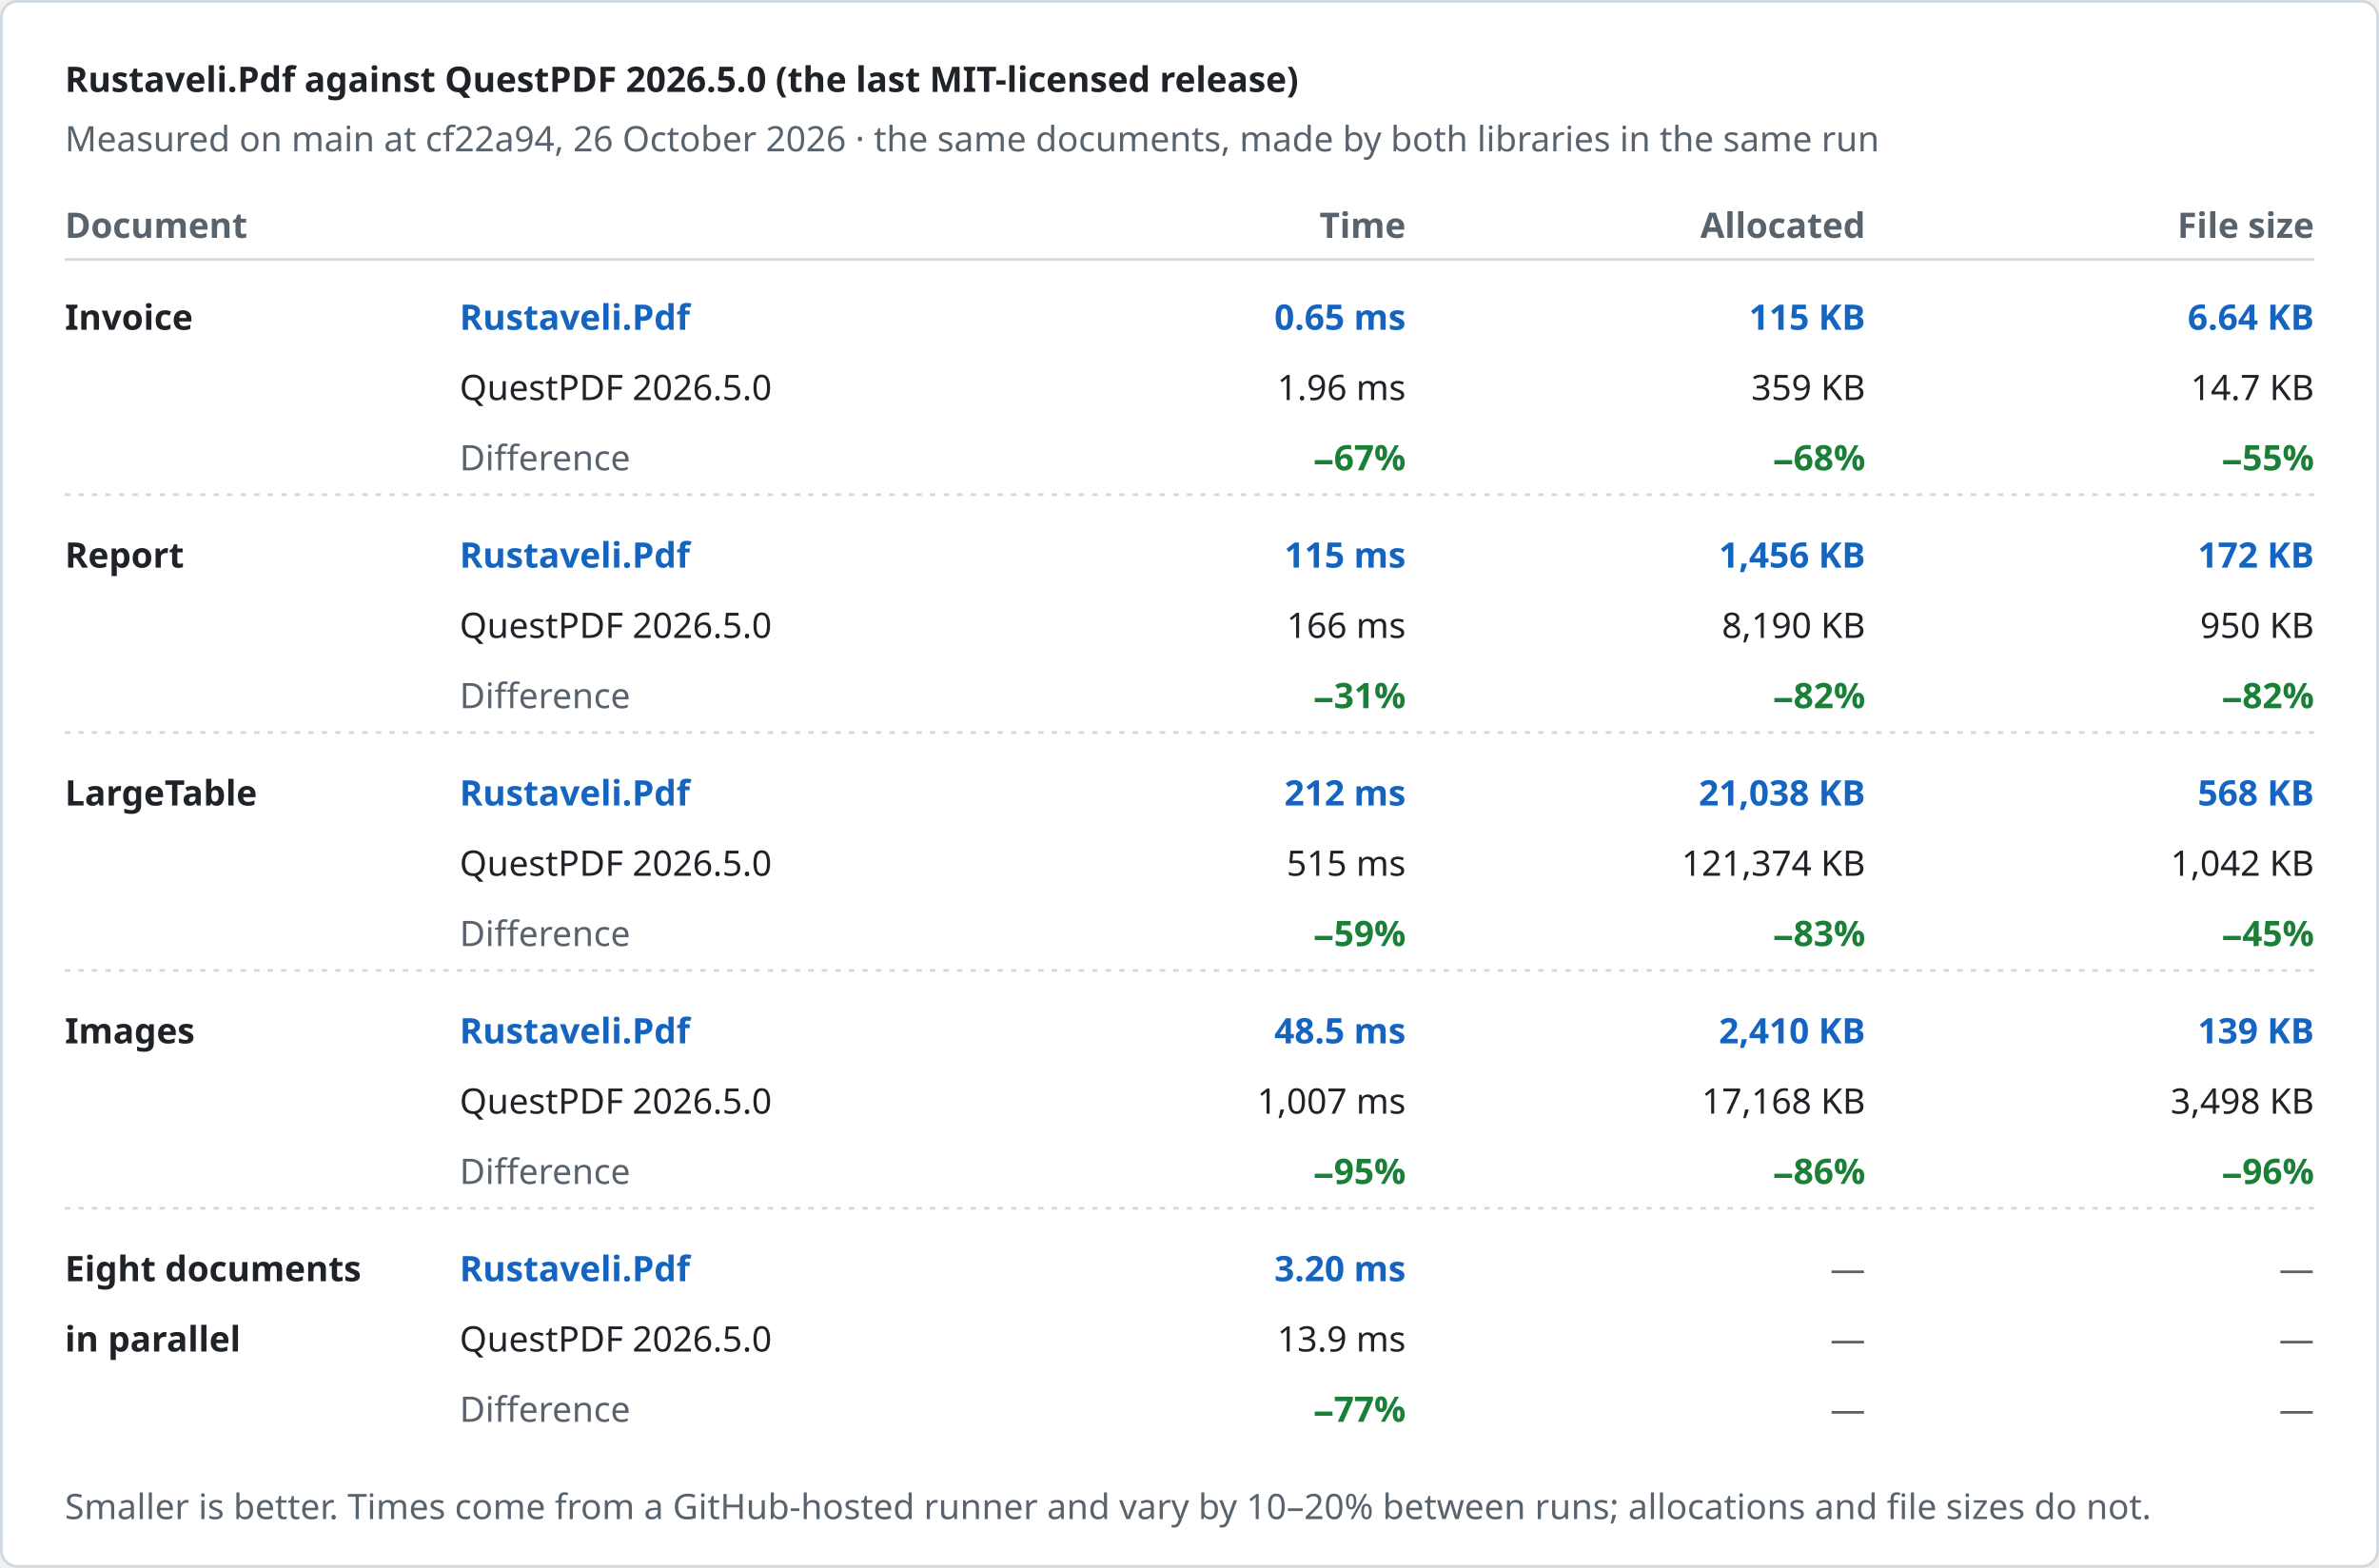
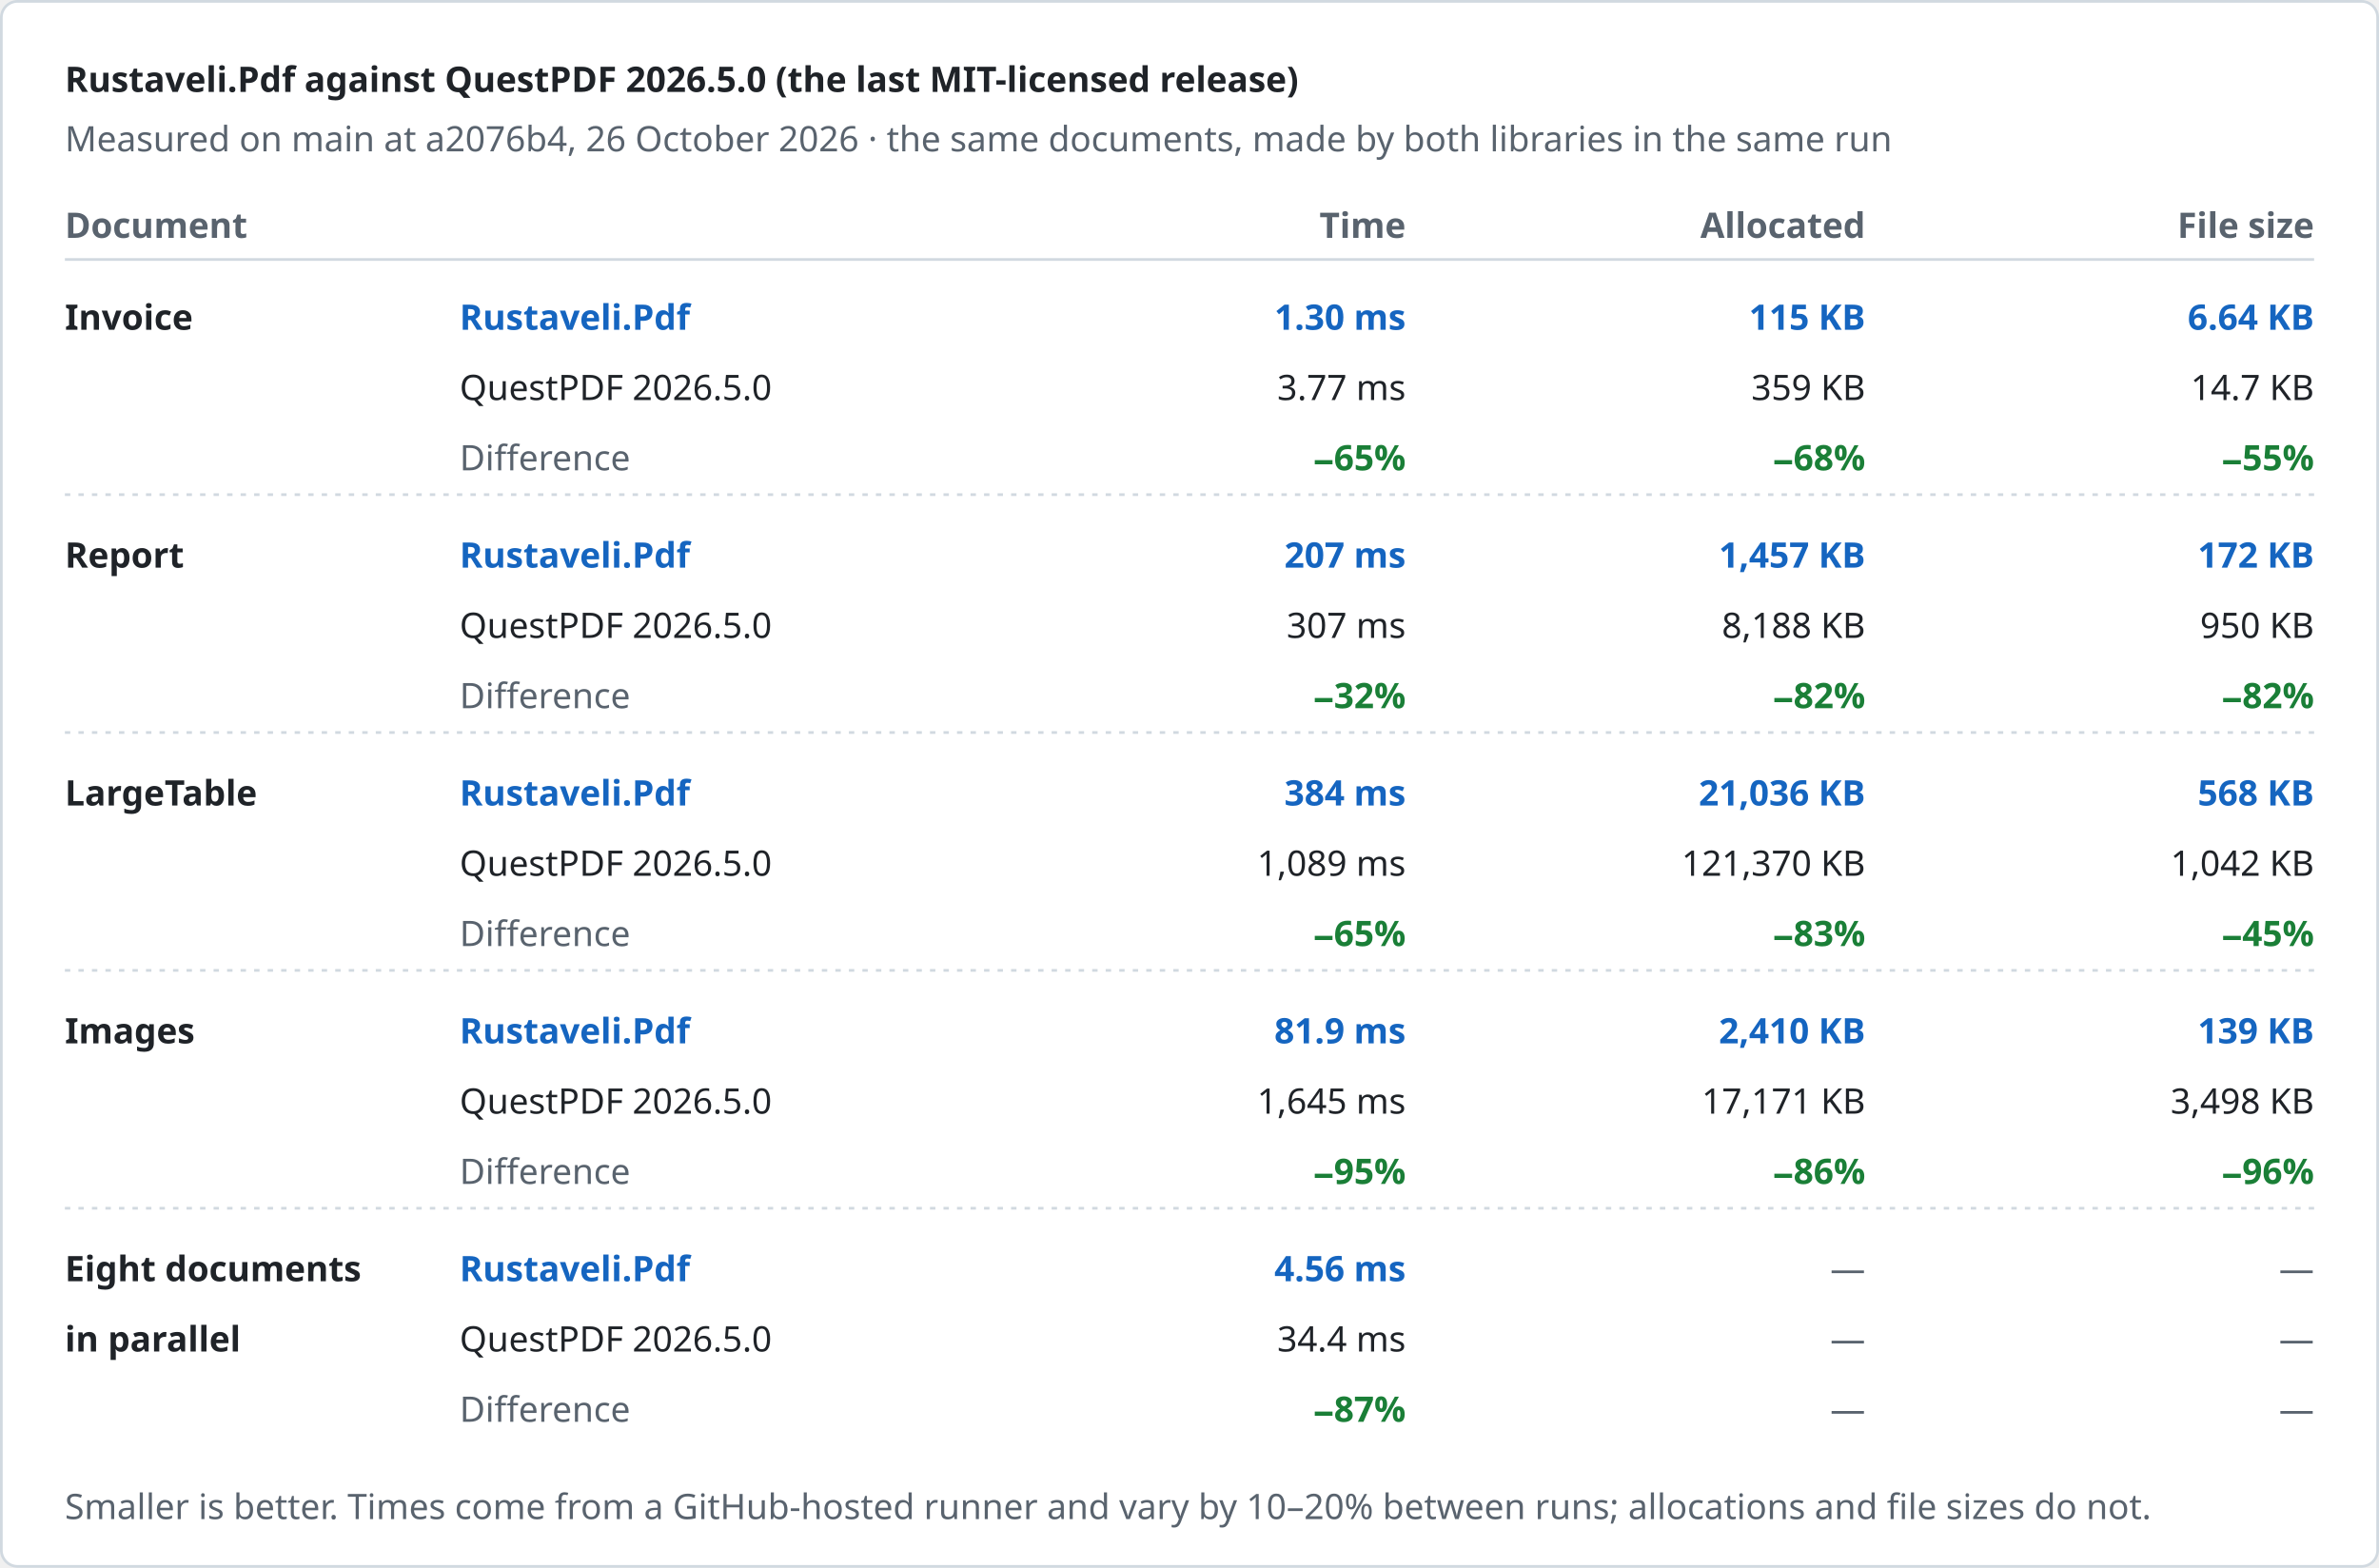
<svg xmlns="http://www.w3.org/2000/svg" width="880" height="580" viewBox="0 0 880 580" role="img" aria-label="Rustaveli.Pdf against QuestPDF 2026.5.0 (the last MIT-licensed release)">
  <style>text { font-family: -apple-system, BlinkMacSystemFont, "Segoe UI", "Noto Sans", Helvetica, Arial, sans-serif; font-size: 13px; font-variant-numeric: tabular-nums; }</style>
  <rect x="0.5" y="0.5" width="879" height="579" rx="6" fill="#ffffff" stroke="#d1d9e0" />
  <text x="24" y="34" fill="#1f2328" font-size="17" font-weight="600">Rustaveli.Pdf against QuestPDF 2026.5.0 (the last MIT-licensed release)</text>
-   <text x="24" y="56" fill="#59636e">Measured on main at cf22a94, 26 October 2026 · the same documents, made by both libraries in the same run</text>
+   <text x="24" y="56" fill="#59636e">Measured on main at a2076b4, 26 October 2026 · the same documents, made by both libraries in the same run</text>
  <text x="24" y="88" fill="#59636e" font-weight="600">Document</text>
  <text x="520" y="88" fill="#59636e" text-anchor="end" font-weight="600">Time</text>
  <text x="690" y="88" fill="#59636e" text-anchor="end" font-weight="600">Allocated</text>
  <text x="856" y="88" fill="#59636e" text-anchor="end" font-weight="600">File size</text>
  <line x1="24" y1="96" x2="856" y2="96" stroke="#d1d9e0" />
  <text x="24" y="122" fill="#1f2328" font-weight="600">Invoice</text>
  <text x="170" y="122" fill="#1565c0" font-weight="600">Rustaveli.Pdf</text>
  <text x="170" y="148" fill="#1f2328">QuestPDF 2026.5.0</text>
  <text x="170" y="174" fill="#59636e">Difference</text>
-   <text x="520" y="122" fill="#1565c0" text-anchor="end" font-weight="600">0.65 ms</text>
-   <text x="520" y="148" fill="#1f2328" text-anchor="end">1.96 ms</text>
-   <text x="520" y="174" fill="#1a7f37" text-anchor="end" font-weight="600">−67%</text>
+   <text x="520" y="122" fill="#1565c0" text-anchor="end" font-weight="600">1.30 ms</text>
+   <text x="520" y="148" fill="#1f2328" text-anchor="end">3.77 ms</text>
+   <text x="520" y="174" fill="#1a7f37" text-anchor="end" font-weight="600">−65%</text>
  <text x="690" y="122" fill="#1565c0" text-anchor="end" font-weight="600">115 KB</text>
  <text x="690" y="148" fill="#1f2328" text-anchor="end">359 KB</text>
  <text x="690" y="174" fill="#1a7f37" text-anchor="end" font-weight="600">−68%</text>
  <text x="856" y="122" fill="#1565c0" text-anchor="end" font-weight="600">6.64 KB</text>
  <text x="856" y="148" fill="#1f2328" text-anchor="end">14.7 KB</text>
  <text x="856" y="174" fill="#1a7f37" text-anchor="end" font-weight="600">−55%</text>
  <line x1="24" y1="183" x2="856" y2="183" stroke="#d1d9e0" stroke-dasharray="2 3" />
  <text x="24" y="210" fill="#1f2328" font-weight="600">Report</text>
  <text x="170" y="210" fill="#1565c0" font-weight="600">Rustaveli.Pdf</text>
  <text x="170" y="236" fill="#1f2328">QuestPDF 2026.5.0</text>
  <text x="170" y="262" fill="#59636e">Difference</text>
-   <text x="520" y="210" fill="#1565c0" text-anchor="end" font-weight="600">115 ms</text>
-   <text x="520" y="236" fill="#1f2328" text-anchor="end">166 ms</text>
-   <text x="520" y="262" fill="#1a7f37" text-anchor="end" font-weight="600">−31%</text>
-   <text x="690" y="210" fill="#1565c0" text-anchor="end" font-weight="600">1,456 KB</text>
-   <text x="690" y="236" fill="#1f2328" text-anchor="end">8,190 KB</text>
+   <text x="520" y="210" fill="#1565c0" text-anchor="end" font-weight="600">207 ms</text>
+   <text x="520" y="236" fill="#1f2328" text-anchor="end">307 ms</text>
+   <text x="520" y="262" fill="#1a7f37" text-anchor="end" font-weight="600">−32%</text>
+   <text x="690" y="210" fill="#1565c0" text-anchor="end" font-weight="600">1,457 KB</text>
+   <text x="690" y="236" fill="#1f2328" text-anchor="end">8,188 KB</text>
  <text x="690" y="262" fill="#1a7f37" text-anchor="end" font-weight="600">−82%</text>
  <text x="856" y="210" fill="#1565c0" text-anchor="end" font-weight="600">172 KB</text>
  <text x="856" y="236" fill="#1f2328" text-anchor="end">950 KB</text>
  <text x="856" y="262" fill="#1a7f37" text-anchor="end" font-weight="600">−82%</text>
  <line x1="24" y1="271" x2="856" y2="271" stroke="#d1d9e0" stroke-dasharray="2 3" />
  <text x="24" y="298" fill="#1f2328" font-weight="600">LargeTable</text>
  <text x="170" y="298" fill="#1565c0" font-weight="600">Rustaveli.Pdf</text>
  <text x="170" y="324" fill="#1f2328">QuestPDF 2026.5.0</text>
  <text x="170" y="350" fill="#59636e">Difference</text>
-   <text x="520" y="298" fill="#1565c0" text-anchor="end" font-weight="600">212 ms</text>
-   <text x="520" y="324" fill="#1f2328" text-anchor="end">515 ms</text>
-   <text x="520" y="350" fill="#1a7f37" text-anchor="end" font-weight="600">−59%</text>
-   <text x="690" y="298" fill="#1565c0" text-anchor="end" font-weight="600">21,038 KB</text>
-   <text x="690" y="324" fill="#1f2328" text-anchor="end">121,374 KB</text>
+   <text x="520" y="298" fill="#1565c0" text-anchor="end" font-weight="600">384 ms</text>
+   <text x="520" y="324" fill="#1f2328" text-anchor="end">1,089 ms</text>
+   <text x="520" y="350" fill="#1a7f37" text-anchor="end" font-weight="600">−65%</text>
+   <text x="690" y="298" fill="#1565c0" text-anchor="end" font-weight="600">21,036 KB</text>
+   <text x="690" y="324" fill="#1f2328" text-anchor="end">121,370 KB</text>
  <text x="690" y="350" fill="#1a7f37" text-anchor="end" font-weight="600">−83%</text>
  <text x="856" y="298" fill="#1565c0" text-anchor="end" font-weight="600">568 KB</text>
  <text x="856" y="324" fill="#1f2328" text-anchor="end">1,042 KB</text>
  <text x="856" y="350" fill="#1a7f37" text-anchor="end" font-weight="600">−45%</text>
  <line x1="24" y1="359" x2="856" y2="359" stroke="#d1d9e0" stroke-dasharray="2 3" />
  <text x="24" y="386" fill="#1f2328" font-weight="600">Images</text>
  <text x="170" y="386" fill="#1565c0" font-weight="600">Rustaveli.Pdf</text>
  <text x="170" y="412" fill="#1f2328">QuestPDF 2026.5.0</text>
  <text x="170" y="438" fill="#59636e">Difference</text>
-   <text x="520" y="386" fill="#1565c0" text-anchor="end" font-weight="600">48.5 ms</text>
-   <text x="520" y="412" fill="#1f2328" text-anchor="end">1,007 ms</text>
+   <text x="520" y="386" fill="#1565c0" text-anchor="end" font-weight="600">81.9 ms</text>
+   <text x="520" y="412" fill="#1f2328" text-anchor="end">1,645 ms</text>
  <text x="520" y="438" fill="#1a7f37" text-anchor="end" font-weight="600">−95%</text>
  <text x="690" y="386" fill="#1565c0" text-anchor="end" font-weight="600">2,410 KB</text>
-   <text x="690" y="412" fill="#1f2328" text-anchor="end">17,168 KB</text>
+   <text x="690" y="412" fill="#1f2328" text-anchor="end">17,171 KB</text>
  <text x="690" y="438" fill="#1a7f37" text-anchor="end" font-weight="600">−86%</text>
  <text x="856" y="386" fill="#1565c0" text-anchor="end" font-weight="600">139 KB</text>
  <text x="856" y="412" fill="#1f2328" text-anchor="end">3,498 KB</text>
  <text x="856" y="438" fill="#1a7f37" text-anchor="end" font-weight="600">−96%</text>
  <line x1="24" y1="447" x2="856" y2="447" stroke="#d1d9e0" stroke-dasharray="2 3" />
  <text x="24" y="474" fill="#1f2328" font-weight="600">Eight documents</text>
  <text x="24" y="500" fill="#1f2328" font-weight="600">in parallel</text>
  <text x="170" y="474" fill="#1565c0" font-weight="600">Rustaveli.Pdf</text>
  <text x="170" y="500" fill="#1f2328">QuestPDF 2026.5.0</text>
  <text x="170" y="526" fill="#59636e">Difference</text>
-   <text x="520" y="474" fill="#1565c0" text-anchor="end" font-weight="600">3.20 ms</text>
-   <text x="520" y="500" fill="#1f2328" text-anchor="end">13.9 ms</text>
-   <text x="520" y="526" fill="#1a7f37" text-anchor="end" font-weight="600">−77%</text>
+   <text x="520" y="474" fill="#1565c0" text-anchor="end" font-weight="600">4.56 ms</text>
+   <text x="520" y="500" fill="#1f2328" text-anchor="end">34.4 ms</text>
+   <text x="520" y="526" fill="#1a7f37" text-anchor="end" font-weight="600">−87%</text>
  <text x="690" y="474" fill="#59636e" text-anchor="end">—</text>
  <text x="690" y="500" fill="#59636e" text-anchor="end">—</text>
  <text x="690" y="526" fill="#59636e" text-anchor="end">—</text>
  <text x="856" y="474" fill="#59636e" text-anchor="end">—</text>
  <text x="856" y="500" fill="#59636e" text-anchor="end">—</text>
  <text x="856" y="526" fill="#59636e" text-anchor="end">—</text>
  <text x="24" y="562" fill="#59636e" font-size="12">Smaller is better. Times come from a GitHub-hosted runner and vary by 10–20% between runs; allocations and file sizes do not.</text>
</svg>
